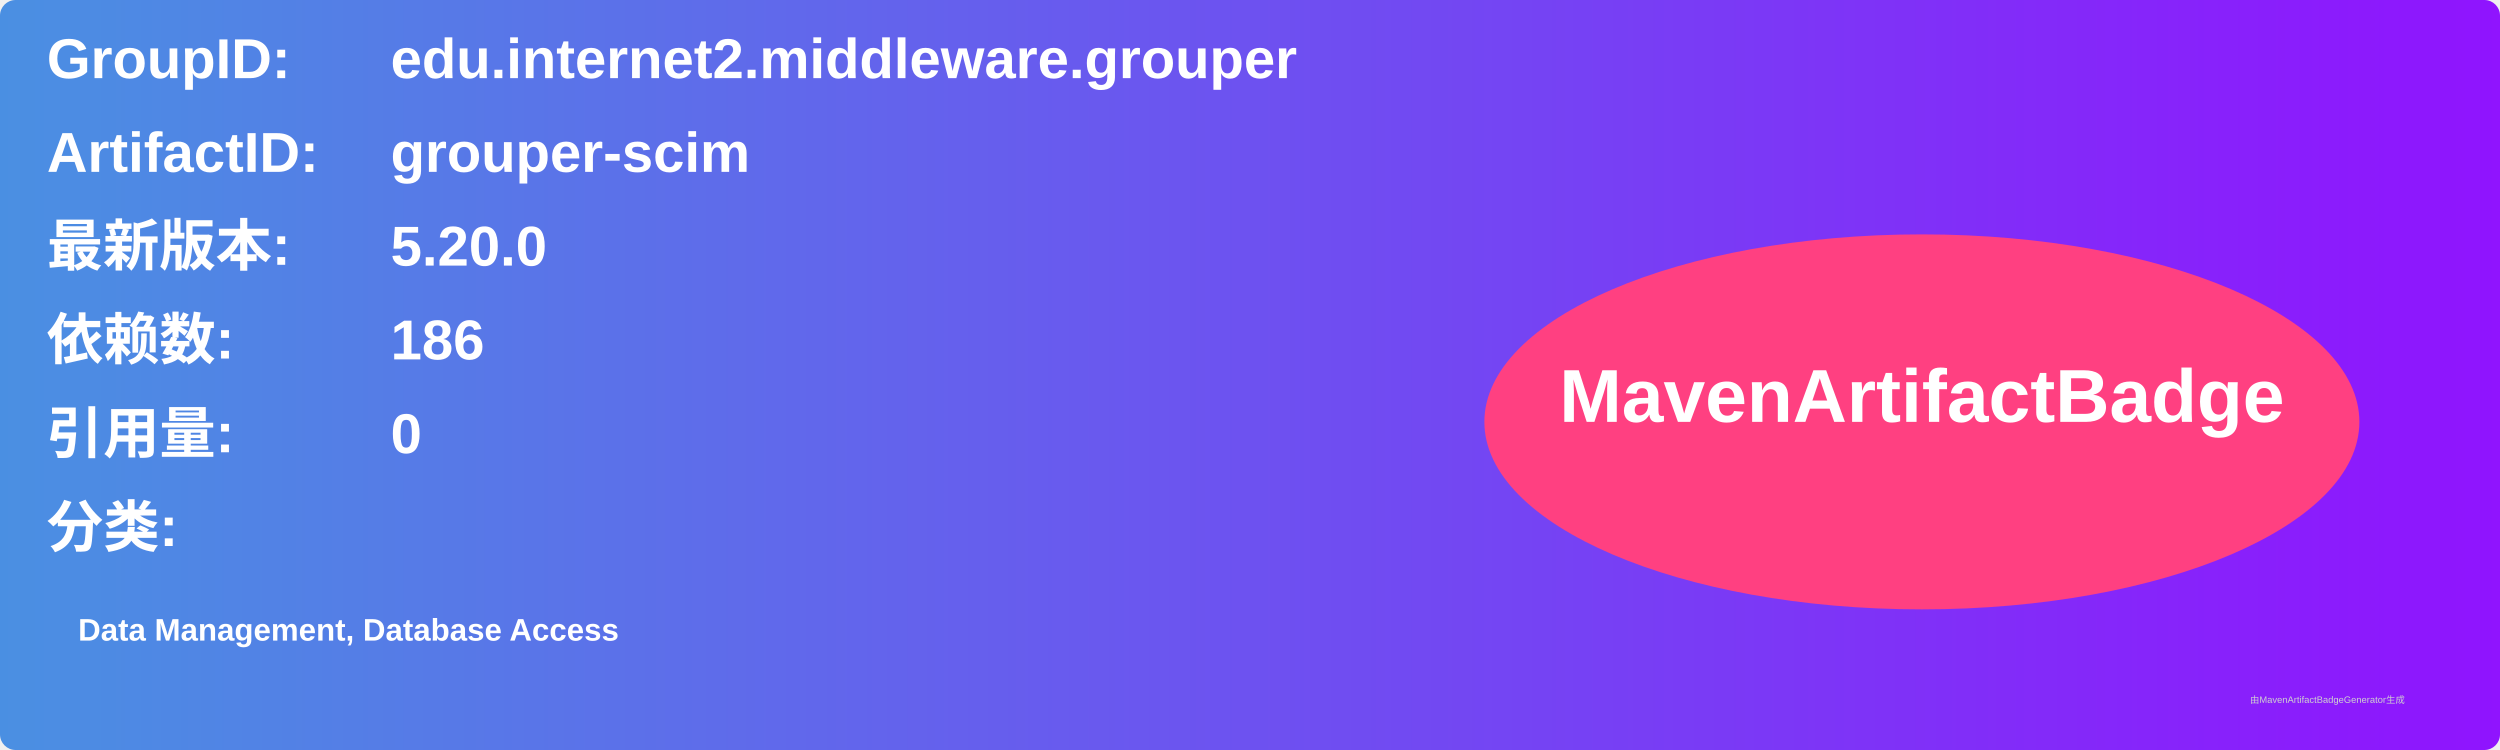
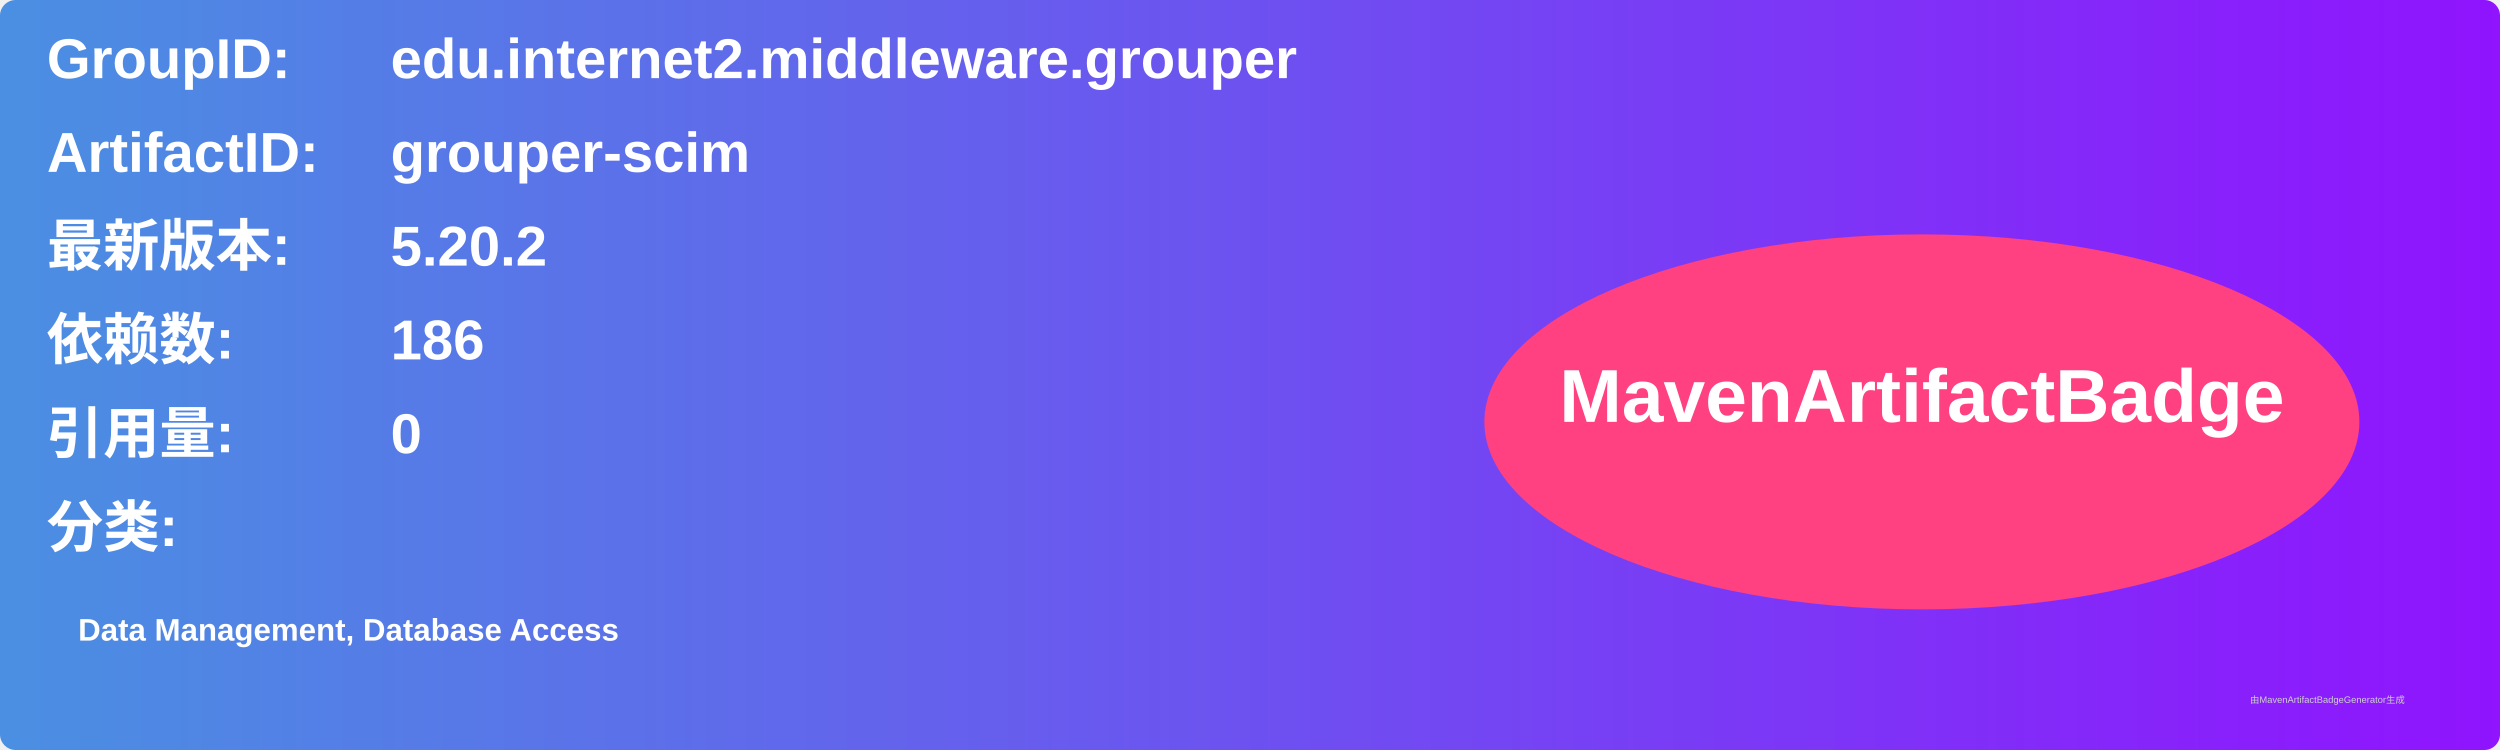
<svg xmlns="http://www.w3.org/2000/svg" width="800" height="240" viewBox="0 0 800 240">
  <linearGradient id="grad" x1="0%" y1="0%" x2="100%" y2="0%">
    <stop offset="0%" stop-color="#4a90e2" />
    <stop offset="100%" stop-color="#9013fe" />
  </linearGradient>
  <rect width="100%" height="100%" rx="5" ry="5" fill="url(#grad)" />
  <g transform="translate(15, 15)">
    <text x="0" y="10" font-family="Arial" font-size="18" fill="white" font-weight="bold" width="260">GroupID:</text>
    <text x="110" y="10" font-family="Arial" font-size="18" fill="white" font-weight="bold" width="460">edu.internet2.middleware.grouper</text>
    <text x="0" y="40" font-family="Arial" font-size="18" fill="white" font-weight="bold" width="260">ArtifactID:</text>
    <text x="110" y="40" font-family="Arial" font-size="18" fill="white" font-weight="bold" width="460">grouper-scim</text>
    <text x="0" y="70" font-family="Arial" font-size="18" fill="white" font-weight="bold">最新版本:</text>
    <text x="110" y="70" font-family="Arial" font-size="18" fill="white" font-weight="bold">
-       <tspan font-weight="bold">5.20.0</tspan>
+       <tspan font-weight="bold">5.20.2</tspan>
    </text>
    <text x="0" y="100" font-family="Arial" font-size="18" fill="white" font-weight="bold">依赖数: </text>
    <text x="110" y="100" font-family="Arial" font-size="18" fill="white">
      <tspan font-weight="bold">186</tspan>
    </text>
    <text x="0" y="130" font-family="Arial" font-size="18" fill="white" font-weight="bold">引用量: </text>
    <text x="110" y="130" font-family="Arial" font-size="18" fill="white">
      <tspan font-weight="bold">0</tspan>
    </text>
    <text x="0" y="160" font-family="Arial" font-size="18" fill="white" font-weight="bold">分类:</text>
    <text x="10" y="190" font-family="Arial" font-size="10" fill="white">
      <tspan font-weight="bold">Data Management, Database Access</tspan>
    </text>
    <ellipse cx="600" cy="120" rx="140" ry="60" fill="#ff4081" />
    <text x="600" y="120" text-anchor="middle" font-family="Arial" font-size="24" fill="white" font-weight="bold">MavenArtifactBadge</text>
  </g>
  <text x="720" y="225" font-family="Arial" font-size="3" fill="#d0d0d0">由MavenArtifactBadgeGenerator生成</text>
</svg>
